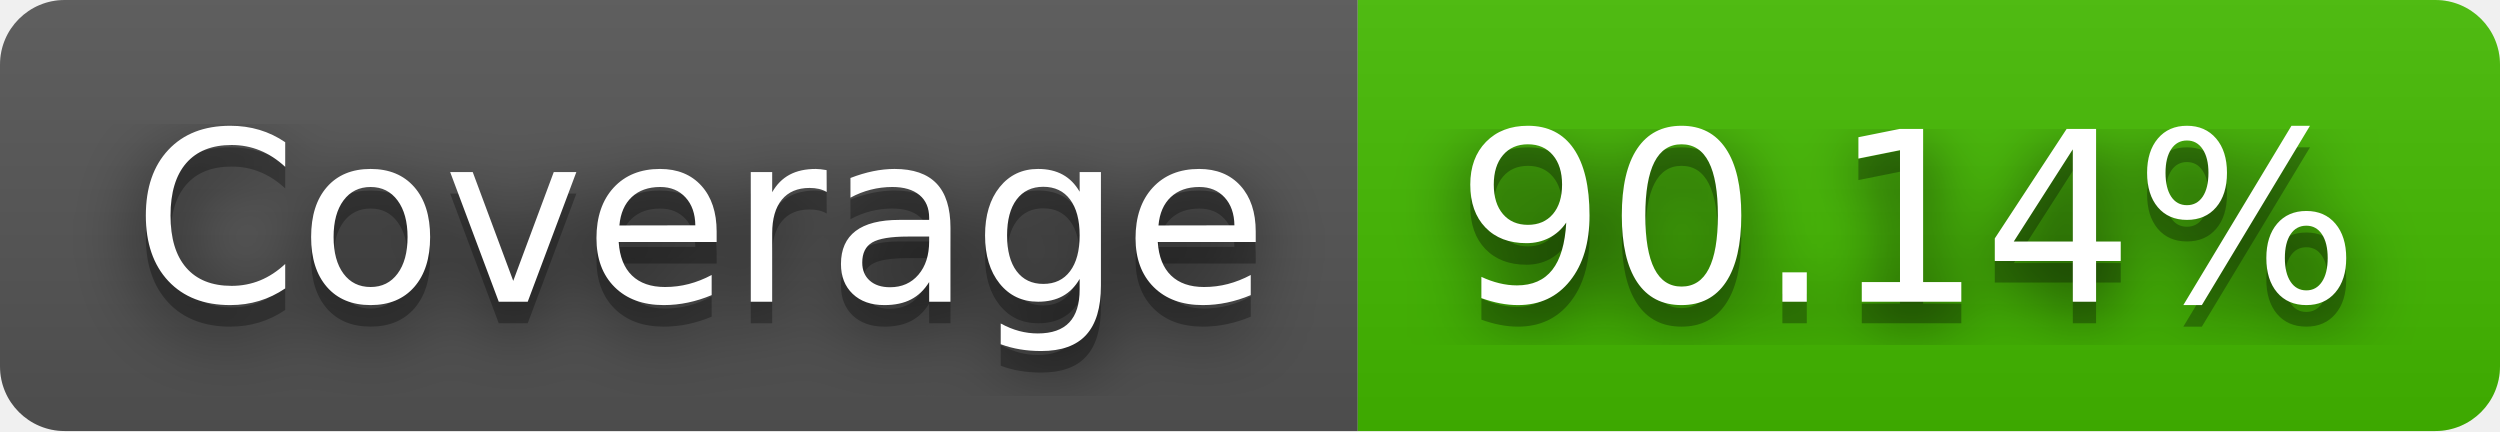
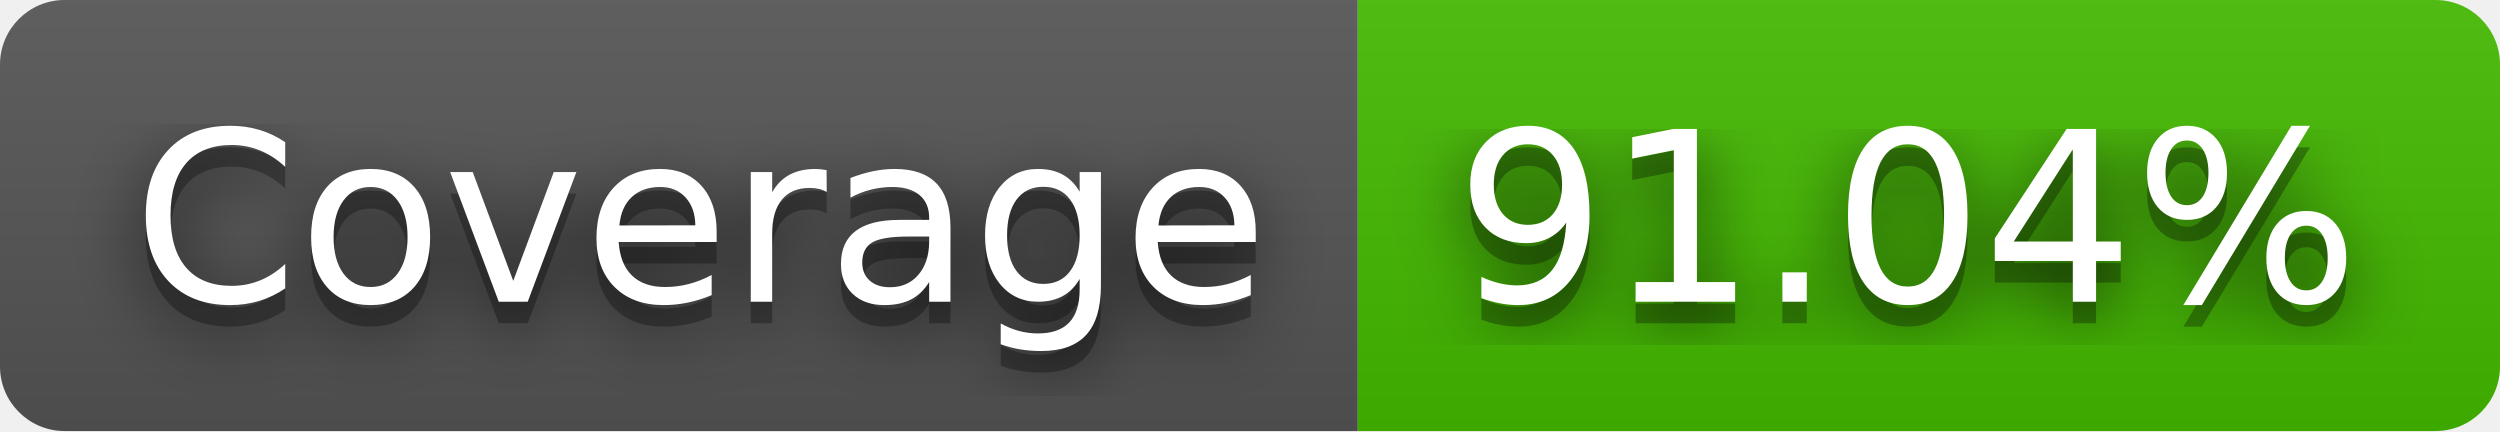
- <svg xmlns="http://www.w3.org/2000/svg" width="116" height="20" role="img" aria-label="Coverage: 90.14%">
+ <svg xmlns="http://www.w3.org/2000/svg" width="116" height="20" role="img" aria-label="Coverage: 91.04%">
  <filter id="blur">
    <feGaussianBlur stdDeviation="16" />
  </filter>
  <linearGradient id="s" x2="0" y2="100%">
    <stop offset="0" stop-color="#bbb" stop-opacity=".1" />
    <stop offset="1" stop-opacity=".1" />
  </linearGradient>
  <clipPath id="r">
    <rect width="116" height="20" rx="3" />
  </clipPath>
  <g clip-path="url(#r)">
    <rect width="63" height="20" fill="#555" />
    <rect x="63" width="53" height="20" fill="#4b0" />
    <rect width="116" height="20" fill="url(#s)" />
  </g>
  <g fill="#fff" text-anchor="middle" font-family="Verdana,Geneva,DejaVu Sans,sans-serif" text-rendering="geometricPrecision" font-size="110">
    <g transform="scale(.1)">
      <g aria-hidden="true" fill="#010101">
        <text x="325" y="150" fill-opacity=".8" filter="url(#blur)" textLength="530">Coverage</text>
        <text x="325" y="150" fill-opacity=".3" textLength="530">Coverage</text>
      </g>
      <text x="325" y="140" textLength="530">Coverage</text>
    </g>
    <g transform="scale(.1)">
      <g aria-hidden="true" fill="#010101">
-         <text x="885" y="150" fill-opacity=".8" filter="url(#blur)" textLength="430">90.14%</text>
-         <text x="885" y="150" fill-opacity=".3" textLength="430">90.14%</text>
+         <text x="885" y="150" fill-opacity=".8" filter="url(#blur)" textLength="430">91.04%</text>
+         <text x="885" y="150" fill-opacity=".3" textLength="430">91.04%</text>
      </g>
-       <text x="885" y="140" textLength="430">90.14%</text>
+       <text x="885" y="140" textLength="430">91.04%</text>
    </g>
  </g>
</svg>
